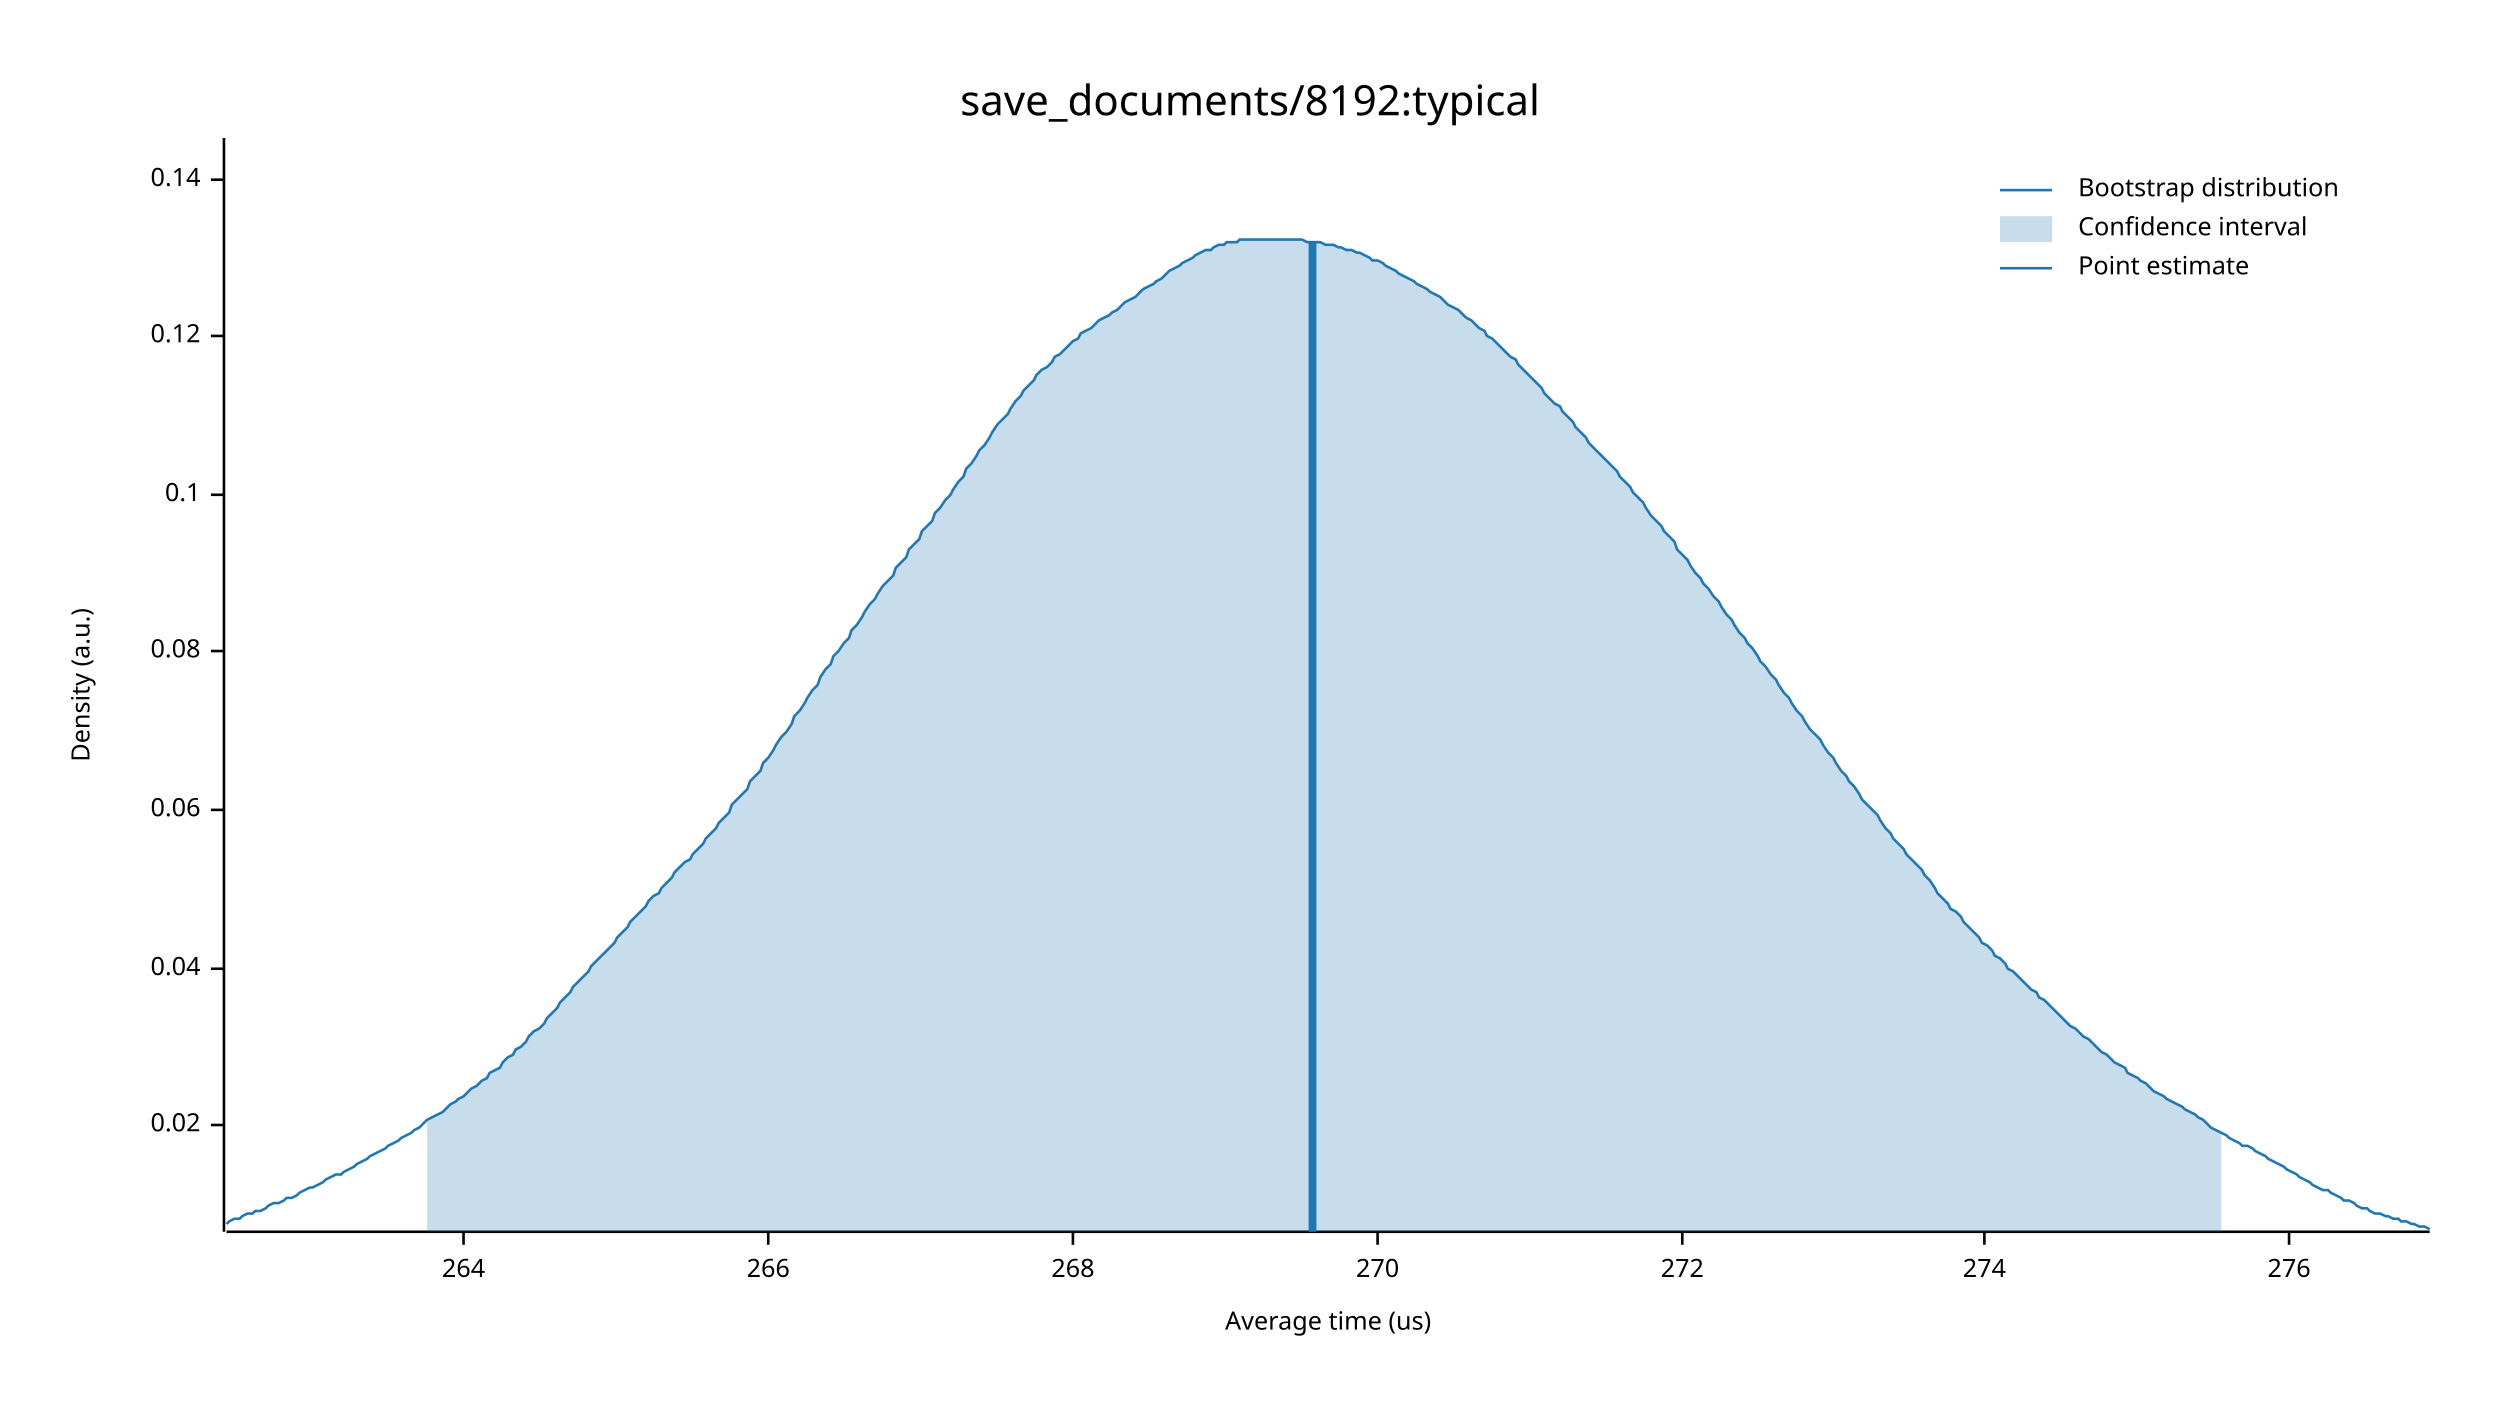
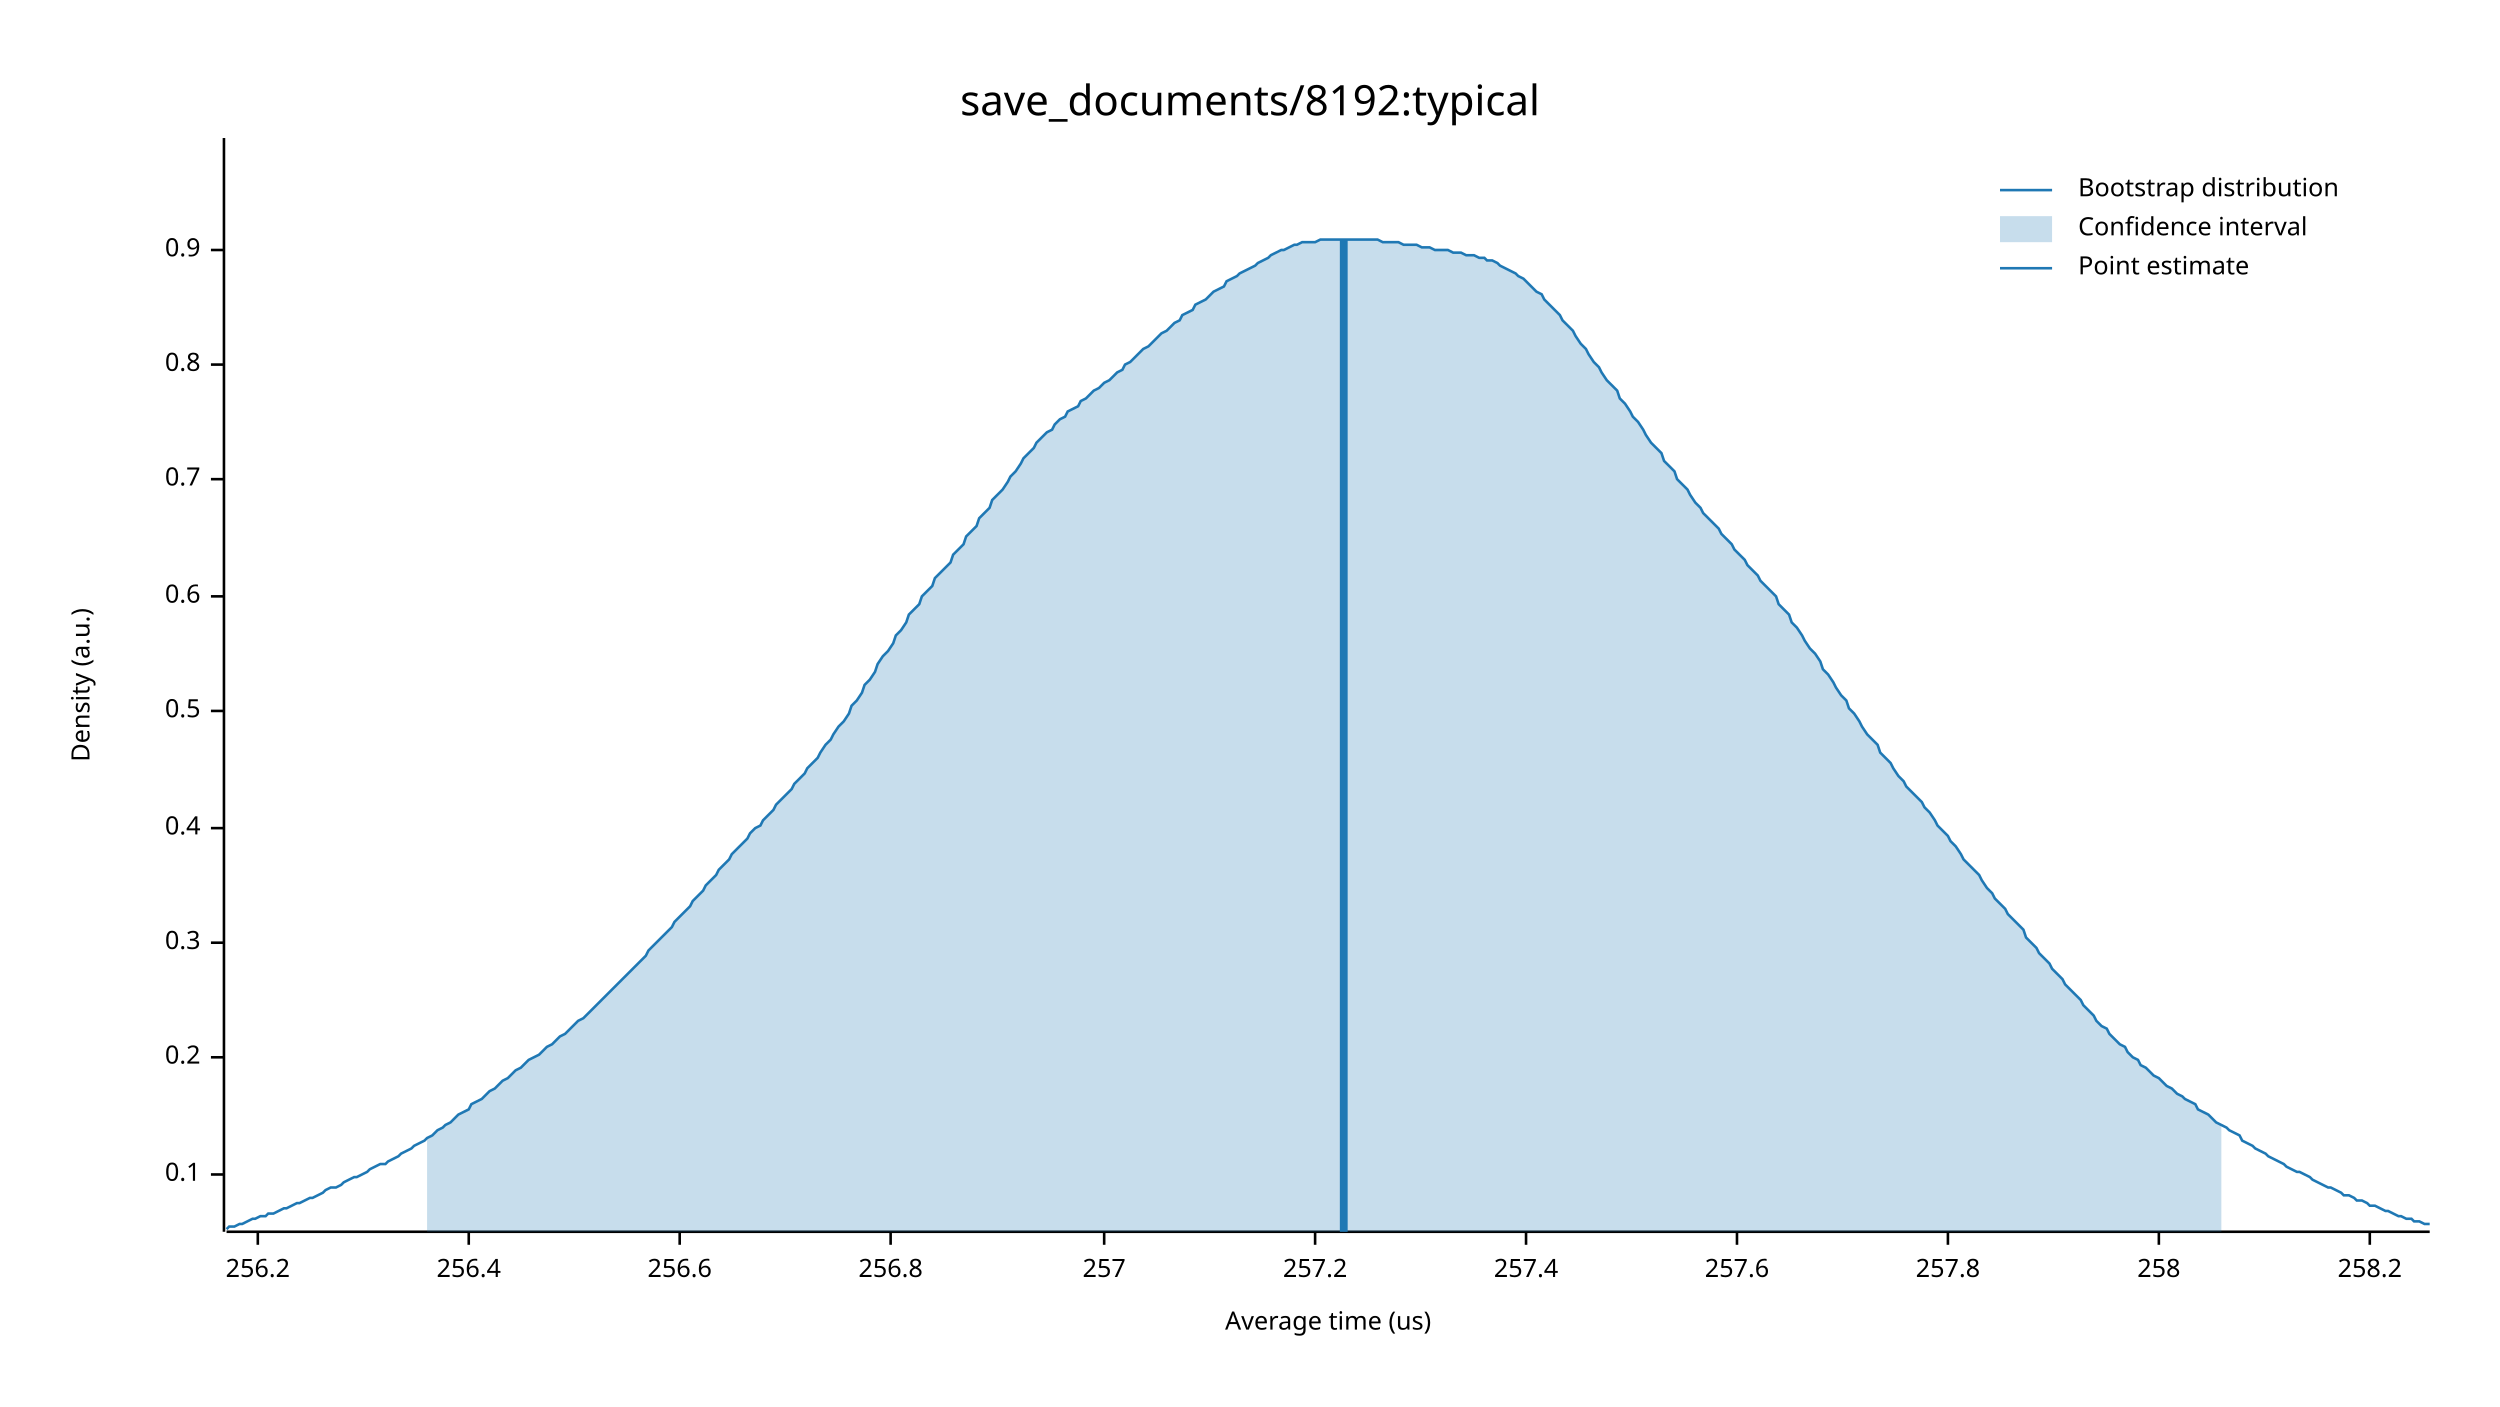
<svg xmlns="http://www.w3.org/2000/svg" width="960" height="540" viewBox="0 0 960 540">
  <text x="480" y="32" dy="0.76em" text-anchor="middle" font-family="sans-serif" font-size="16.129" opacity="1" fill="#000000">
save_documents/8192:typical
</text>
  <text x="27" y="263" dy="0.76em" text-anchor="middle" font-family="sans-serif" font-size="9.677" opacity="1" fill="#000000" transform="rotate(270, 27, 263)">
Density (a.u.)
</text>
  <text x="510" y="513" dy="-0.5ex" text-anchor="middle" font-family="sans-serif" font-size="9.677" opacity="1" fill="#000000">
Average time (us)
</text>
  <polyline fill="none" opacity="1" stroke="#000000" stroke-width="1" points="86,53 86,473 " />
-   <text x="77" y="432" dy="0.5ex" text-anchor="end" font-family="sans-serif" font-size="9.677" opacity="1" fill="#000000">
- 0.02
- </text>
-   <polyline fill="none" opacity="1" stroke="#000000" stroke-width="1" points="81,432 86,432 " />
-   <text x="77" y="372" dy="0.5ex" text-anchor="end" font-family="sans-serif" font-size="9.677" opacity="1" fill="#000000">
- 0.04
- </text>
-   <polyline fill="none" opacity="1" stroke="#000000" stroke-width="1" points="81,372 86,372 " />
-   <text x="77" y="311" dy="0.5ex" text-anchor="end" font-family="sans-serif" font-size="9.677" opacity="1" fill="#000000">
- 0.06
- </text>
-   <polyline fill="none" opacity="1" stroke="#000000" stroke-width="1" points="81,311 86,311 " />
-   <text x="77" y="250" dy="0.5ex" text-anchor="end" font-family="sans-serif" font-size="9.677" opacity="1" fill="#000000">
- 0.08
- </text>
-   <polyline fill="none" opacity="1" stroke="#000000" stroke-width="1" points="81,250 86,250 " />
-   <text x="77" y="190" dy="0.5ex" text-anchor="end" font-family="sans-serif" font-size="9.677" opacity="1" fill="#000000">
+   <text x="77" y="451" dy="0.5ex" text-anchor="end" font-family="sans-serif" font-size="9.677" opacity="1" fill="#000000">
0.1
</text>
-   <polyline fill="none" opacity="1" stroke="#000000" stroke-width="1" points="81,190 86,190 " />
-   <text x="77" y="129" dy="0.5ex" text-anchor="end" font-family="sans-serif" font-size="9.677" opacity="1" fill="#000000">
- 0.12
+   <polyline fill="none" opacity="1" stroke="#000000" stroke-width="1" points="81,451 86,451 " />
+   <text x="77" y="406" dy="0.5ex" text-anchor="end" font-family="sans-serif" font-size="9.677" opacity="1" fill="#000000">
+ 0.2
</text>
-   <polyline fill="none" opacity="1" stroke="#000000" stroke-width="1" points="81,129 86,129 " />
-   <text x="77" y="69" dy="0.5ex" text-anchor="end" font-family="sans-serif" font-size="9.677" opacity="1" fill="#000000">
- 0.14
+   <polyline fill="none" opacity="1" stroke="#000000" stroke-width="1" points="81,406 86,406 " />
+   <text x="77" y="362" dy="0.5ex" text-anchor="end" font-family="sans-serif" font-size="9.677" opacity="1" fill="#000000">
+ 0.3
</text>
-   <polyline fill="none" opacity="1" stroke="#000000" stroke-width="1" points="81,69 86,69 " />
+   <polyline fill="none" opacity="1" stroke="#000000" stroke-width="1" points="81,362 86,362 " />
+   <text x="77" y="318" dy="0.5ex" text-anchor="end" font-family="sans-serif" font-size="9.677" opacity="1" fill="#000000">
+ 0.4
+ </text>
+   <polyline fill="none" opacity="1" stroke="#000000" stroke-width="1" points="81,318 86,318 " />
+   <text x="77" y="273" dy="0.5ex" text-anchor="end" font-family="sans-serif" font-size="9.677" opacity="1" fill="#000000">
+ 0.5
+ </text>
+   <polyline fill="none" opacity="1" stroke="#000000" stroke-width="1" points="81,273 86,273 " />
+   <text x="77" y="229" dy="0.5ex" text-anchor="end" font-family="sans-serif" font-size="9.677" opacity="1" fill="#000000">
+ 0.6
+ </text>
+   <polyline fill="none" opacity="1" stroke="#000000" stroke-width="1" points="81,229 86,229 " />
+   <text x="77" y="184" dy="0.5ex" text-anchor="end" font-family="sans-serif" font-size="9.677" opacity="1" fill="#000000">
+ 0.7
+ </text>
+   <polyline fill="none" opacity="1" stroke="#000000" stroke-width="1" points="81,184 86,184 " />
+   <text x="77" y="140" dy="0.5ex" text-anchor="end" font-family="sans-serif" font-size="9.677" opacity="1" fill="#000000">
+ 0.8
+ </text>
+   <polyline fill="none" opacity="1" stroke="#000000" stroke-width="1" points="81,140 86,140 " />
+   <text x="77" y="96" dy="0.5ex" text-anchor="end" font-family="sans-serif" font-size="9.677" opacity="1" fill="#000000">
+ 0.9
+ </text>
+   <polyline fill="none" opacity="1" stroke="#000000" stroke-width="1" points="81,96 86,96 " />
  <polyline fill="none" opacity="1" stroke="#000000" stroke-width="1" points="87,473 933,473 " />
-   <text x="178" y="483" dy="0.76em" text-anchor="middle" font-family="sans-serif" font-size="9.677" opacity="1" fill="#000000">
- 264
+   <text x="99" y="483" dy="0.76em" text-anchor="middle" font-family="sans-serif" font-size="9.677" opacity="1" fill="#000000">
+ 256.2
</text>
-   <polyline fill="none" opacity="1" stroke="#000000" stroke-width="1" points="178,473 178,478 " />
-   <text x="295" y="483" dy="0.76em" text-anchor="middle" font-family="sans-serif" font-size="9.677" opacity="1" fill="#000000">
- 266
+   <polyline fill="none" opacity="1" stroke="#000000" stroke-width="1" points="99,473 99,478 " />
+   <text x="180" y="483" dy="0.76em" text-anchor="middle" font-family="sans-serif" font-size="9.677" opacity="1" fill="#000000">
+ 256.4
</text>
-   <polyline fill="none" opacity="1" stroke="#000000" stroke-width="1" points="295,473 295,478 " />
-   <text x="412" y="483" dy="0.76em" text-anchor="middle" font-family="sans-serif" font-size="9.677" opacity="1" fill="#000000">
- 268
+   <polyline fill="none" opacity="1" stroke="#000000" stroke-width="1" points="180,473 180,478 " />
+   <text x="261" y="483" dy="0.76em" text-anchor="middle" font-family="sans-serif" font-size="9.677" opacity="1" fill="#000000">
+ 256.6
</text>
-   <polyline fill="none" opacity="1" stroke="#000000" stroke-width="1" points="412,473 412,478 " />
-   <text x="529" y="483" dy="0.76em" text-anchor="middle" font-family="sans-serif" font-size="9.677" opacity="1" fill="#000000">
- 270
+   <polyline fill="none" opacity="1" stroke="#000000" stroke-width="1" points="261,473 261,478 " />
+   <text x="342" y="483" dy="0.76em" text-anchor="middle" font-family="sans-serif" font-size="9.677" opacity="1" fill="#000000">
+ 256.8
</text>
-   <polyline fill="none" opacity="1" stroke="#000000" stroke-width="1" points="529,473 529,478 " />
-   <text x="646" y="483" dy="0.76em" text-anchor="middle" font-family="sans-serif" font-size="9.677" opacity="1" fill="#000000">
- 272
+   <polyline fill="none" opacity="1" stroke="#000000" stroke-width="1" points="342,473 342,478 " />
+   <text x="424" y="483" dy="0.76em" text-anchor="middle" font-family="sans-serif" font-size="9.677" opacity="1" fill="#000000">
+ 257
</text>
-   <polyline fill="none" opacity="1" stroke="#000000" stroke-width="1" points="646,473 646,478 " />
-   <text x="762" y="483" dy="0.76em" text-anchor="middle" font-family="sans-serif" font-size="9.677" opacity="1" fill="#000000">
- 274
+   <polyline fill="none" opacity="1" stroke="#000000" stroke-width="1" points="424,473 424,478 " />
+   <text x="505" y="483" dy="0.76em" text-anchor="middle" font-family="sans-serif" font-size="9.677" opacity="1" fill="#000000">
+ 257.2
</text>
-   <polyline fill="none" opacity="1" stroke="#000000" stroke-width="1" points="762,473 762,478 " />
-   <text x="879" y="483" dy="0.76em" text-anchor="middle" font-family="sans-serif" font-size="9.677" opacity="1" fill="#000000">
- 276
+   <polyline fill="none" opacity="1" stroke="#000000" stroke-width="1" points="505,473 505,478 " />
+   <text x="586" y="483" dy="0.76em" text-anchor="middle" font-family="sans-serif" font-size="9.677" opacity="1" fill="#000000">
+ 257.4
</text>
-   <polyline fill="none" opacity="1" stroke="#000000" stroke-width="1" points="879,473 879,478 " />
-   <polyline fill="none" opacity="1" stroke="#1F78B4" stroke-width="1" points="87,470 88,469 90,468 92,468 93,467 95,466 97,466 98,465 100,465 102,464 103,463 105,462 107,462 109,461 110,460 112,460 114,459 115,458 117,457 119,456 120,456 122,455 124,454 125,453 127,452 129,451 131,451 132,450 134,449 136,448 137,447 139,446 141,445 142,444 144,443 146,442 148,441 149,440 151,439 153,438 154,437 156,436 158,435 159,434 161,433 163,431 164,430 166,429 168,428 170,427 171,426 173,424 175,423 176,422 178,421 180,419 181,418 183,417 185,415 187,414 188,412 190,411 192,410 193,408 195,406 197,405 198,403 200,402 202,400 203,398 205,396 207,395 209,393 210,391 212,389 214,387 215,385 217,383 219,381 220,379 222,377 224,375 226,373 227,371 229,369 231,367 232,366 234,364 236,362 237,360 239,358 241,356 242,354 244,352 246,350 248,348 249,346 251,344 253,343 254,341 256,339 258,337 259,335 261,333 263,331 265,330 266,328 268,326 270,324 271,322 273,320 275,318 276,316 278,314 280,312 281,309 283,307 285,305 287,303 288,300 290,298 292,296 293,293 295,291 297,288 298,286 300,283 302,281 304,278 305,275 307,273 309,270 310,268 312,265 314,263 315,260 317,257 319,255 320,252 322,250 324,247 326,245 327,242 329,240 331,237 332,235 334,232 336,230 337,228 339,225 341,223 343,221 344,218 346,216 348,214 349,211 351,209 353,207 354,204 356,202 358,200 359,197 361,195 363,192 365,190 366,188 368,185 370,183 371,180 373,178 375,175 376,173 378,171 380,168 381,166 383,163 385,161 387,159 388,157 390,154 392,152 393,150 395,148 397,146 398,144 400,142 402,141 404,139 405,137 407,136 409,134 410,133 412,131 414,130 415,128 417,127 419,126 420,125 422,123 424,122 426,121 427,120 429,119 431,117 432,116 434,115 436,114 437,113 439,111 441,110 443,109 444,108 446,107 448,105 449,104 451,103 453,102 454,101 456,100 458,99 459,98 461,97 463,96 465,96 466,95 468,94 470,94 471,93 473,93 475,93 476,92 478,92 480,92 482,92 483,92 485,92 487,92 488,92 490,92 492,92 493,92 495,92 497,92 498,92 500,92 502,93 504,93 505,93 507,93 509,94 510,94 512,94 514,95 515,95 517,96 519,96 521,97 522,97 524,98 526,99 527,100 529,100 531,101 532,102 534,103 536,104 537,105 539,106 541,107 543,108 544,109 546,110 548,111 549,112 551,113 553,114 554,115 556,117 558,118 560,119 561,120 563,122 565,123 566,124 568,126 570,127 571,129 573,130 575,132 576,133 578,135 580,137 582,138 583,140 585,142 587,144 588,145 590,147 592,149 593,151 595,153 597,155 599,156 600,158 602,160 604,162 605,164 607,166 609,168 610,170 612,172 614,174 615,175 617,177 619,179 621,181 622,183 624,185 626,187 627,189 629,191 631,193 632,195 634,198 636,200 638,202 639,204 641,206 643,208 644,211 646,213 648,215 649,217 651,220 653,222 654,224 656,226 658,229 660,231 661,233 663,236 665,238 666,240 668,243 670,245 671,247 673,249 675,252 676,254 678,256 680,259 682,261 683,263 685,266 687,268 688,270 690,273 692,275 693,277 695,280 697,282 699,284 700,286 702,289 704,291 705,293 707,296 709,298 710,300 712,302 714,305 715,307 717,309 719,311 721,313 722,315 724,318 726,320 727,322 729,324 731,326 732,328 734,330 736,332 738,334 739,336 741,338 743,341 744,343 746,345 748,347 749,349 751,350 753,352 754,354 756,356 758,358 760,360 761,362 763,363 765,365 766,367 768,368 770,370 771,372 773,373 775,375 777,377 778,378 780,380 782,381 783,383 785,384 787,386 788,387 790,389 792,391 793,392 795,394 797,395 799,397 800,398 802,399 804,401 805,402 807,404 809,405 810,406 812,408 814,409 816,410 817,412 819,413 821,414 822,415 824,416 826,418 827,419 829,420 831,421 832,422 834,423 836,424 838,425 839,426 841,427 843,428 844,429 846,430 848,432 849,433 851,434 853,435 855,436 856,437 858,438 860,439 861,440 863,440 865,441 866,442 868,443 870,444 871,445 873,446 875,447 877,448 878,449 880,450 882,451 883,452 885,453 887,454 888,455 890,456 892,457 894,457 895,458 897,459 899,460 900,461 902,461 904,462 905,463 907,464 909,464 910,465 912,466 914,466 916,467 917,467 919,468 921,468 922,469 924,469 926,470 927,470 929,471 931,471 933,472 " />
-   <polygon opacity="0.25" fill="#1F78B4" points="164,430 166,429 168,428 170,427 171,426 173,424 175,423 176,422 178,421 180,419 181,418 183,417 185,415 187,414 188,412 190,411 192,410 193,408 195,406 197,405 198,403 200,402 202,400 203,398 205,396 207,395 209,393 210,391 212,389 214,387 215,385 217,383 219,381 220,379 222,377 224,375 226,373 227,371 229,369 231,367 232,366 234,364 236,362 237,360 239,358 241,356 242,354 244,352 246,350 248,348 249,346 251,344 253,343 254,341 256,339 258,337 259,335 261,333 263,331 265,330 266,328 268,326 270,324 271,322 273,320 275,318 276,316 278,314 280,312 281,309 283,307 285,305 287,303 288,300 290,298 292,296 293,293 295,291 297,288 298,286 300,283 302,281 304,278 305,275 307,273 309,270 310,268 312,265 314,263 315,260 317,257 319,255 320,252 322,250 324,247 326,245 327,242 329,240 331,237 332,235 334,232 336,230 337,228 339,225 341,223 343,221 344,218 346,216 348,214 349,211 351,209 353,207 354,204 356,202 358,200 359,197 361,195 363,192 365,190 366,188 368,185 370,183 371,180 373,178 375,175 376,173 378,171 380,168 381,166 383,163 385,161 387,159 388,157 390,154 392,152 393,150 395,148 397,146 398,144 400,142 402,141 404,139 405,137 407,136 409,134 410,133 412,131 414,130 415,128 417,127 419,126 420,125 422,123 424,122 426,121 427,120 429,119 431,117 432,116 434,115 436,114 437,113 439,111 441,110 443,109 444,108 446,107 448,105 449,104 451,103 453,102 454,101 456,100 458,99 459,98 461,97 463,96 465,96 466,95 468,94 470,94 471,93 473,93 475,93 476,92 478,92 480,92 482,92 483,92 485,92 487,92 488,92 490,92 492,92 493,92 495,92 497,92 498,92 500,92 502,93 504,93 505,93 507,93 509,94 510,94 512,94 514,95 515,95 517,96 519,96 521,97 522,97 524,98 526,99 527,100 529,100 531,101 532,102 534,103 536,104 537,105 539,106 541,107 543,108 544,109 546,110 548,111 549,112 551,113 553,114 554,115 556,117 558,118 560,119 561,120 563,122 565,123 566,124 568,126 570,127 571,129 573,130 575,132 576,133 578,135 580,137 582,138 583,140 585,142 587,144 588,145 590,147 592,149 593,151 595,153 597,155 599,156 600,158 602,160 604,162 605,164 607,166 609,168 610,170 612,172 614,174 615,175 617,177 619,179 621,181 622,183 624,185 626,187 627,189 629,191 631,193 632,195 634,198 636,200 638,202 639,204 641,206 643,208 644,211 646,213 648,215 649,217 651,220 653,222 654,224 656,226 658,229 660,231 661,233 663,236 665,238 666,240 668,243 670,245 671,247 673,249 675,252 676,254 678,256 680,259 682,261 683,263 685,266 687,268 688,270 690,273 692,275 693,277 695,280 697,282 699,284 700,286 702,289 704,291 705,293 707,296 709,298 710,300 712,302 714,305 715,307 717,309 719,311 721,313 722,315 724,318 726,320 727,322 729,324 731,326 732,328 734,330 736,332 738,334 739,336 741,338 743,341 744,343 746,345 748,347 749,349 751,350 753,352 754,354 756,356 758,358 760,360 761,362 763,363 765,365 766,367 768,368 770,370 771,372 773,373 775,375 777,377 778,378 780,380 782,381 783,383 785,384 787,386 788,387 790,389 792,391 793,392 795,394 797,395 799,397 800,398 802,399 804,401 805,402 807,404 809,405 810,406 812,408 814,409 816,410 817,412 819,413 821,414 822,415 824,416 826,418 827,419 829,420 831,421 832,422 834,423 836,424 838,425 839,426 841,427 843,428 844,429 846,430 848,432 849,433 851,434 853,435 853,473 164,473 " />
-   <polyline fill="none" opacity="1" stroke="#1F78B4" stroke-width="3" points="504,473 504,93 " />
+   <polyline fill="none" opacity="1" stroke="#000000" stroke-width="1" points="586,473 586,478 " />
+   <text x="667" y="483" dy="0.76em" text-anchor="middle" font-family="sans-serif" font-size="9.677" opacity="1" fill="#000000">
+ 257.6
+ </text>
+   <polyline fill="none" opacity="1" stroke="#000000" stroke-width="1" points="667,473 667,478 " />
+   <text x="748" y="483" dy="0.76em" text-anchor="middle" font-family="sans-serif" font-size="9.677" opacity="1" fill="#000000">
+ 257.8
+ </text>
+   <polyline fill="none" opacity="1" stroke="#000000" stroke-width="1" points="748,473 748,478 " />
+   <text x="829" y="483" dy="0.76em" text-anchor="middle" font-family="sans-serif" font-size="9.677" opacity="1" fill="#000000">
+ 258
+ </text>
+   <polyline fill="none" opacity="1" stroke="#000000" stroke-width="1" points="829,473 829,478 " />
+   <text x="910" y="483" dy="0.76em" text-anchor="middle" font-family="sans-serif" font-size="9.677" opacity="1" fill="#000000">
+ 258.2
+ </text>
+   <polyline fill="none" opacity="1" stroke="#000000" stroke-width="1" points="910,473 910,478 " />
+   <polyline fill="none" opacity="1" stroke="#1F78B4" stroke-width="1" points="87,472 88,471 90,471 92,470 93,470 95,469 97,468 98,468 100,467 102,467 103,466 105,466 107,465 109,464 110,464 112,463 114,462 115,462 117,461 119,460 120,460 122,459 124,458 125,457 127,456 129,456 131,455 132,454 134,453 136,452 137,452 139,451 141,450 142,449 144,448 146,447 148,447 149,446 151,445 153,444 154,443 156,442 158,441 159,440 161,439 163,438 164,437 166,436 168,434 170,433 171,432 173,431 175,429 176,428 178,427 180,426 181,424 183,423 185,422 187,420 188,419 190,418 192,416 193,415 195,414 197,412 198,411 200,410 202,408 203,407 205,406 207,405 209,403 210,402 212,401 214,399 215,398 217,397 219,395 220,394 222,392 224,391 226,389 227,388 229,386 231,384 232,383 234,381 236,379 237,378 239,376 241,374 242,373 244,371 246,369 248,367 249,365 251,363 253,361 254,360 256,358 258,356 259,354 261,352 263,350 265,348 266,346 268,344 270,342 271,340 273,338 275,336 276,334 278,332 280,330 281,328 283,326 285,324 287,322 288,320 290,318 292,317 293,315 295,313 297,311 298,309 300,307 302,305 304,303 305,301 307,299 309,297 310,295 312,293 314,291 315,289 317,286 319,284 320,282 322,279 324,277 326,274 327,271 329,269 331,266 332,263 334,261 336,258 337,255 339,252 341,250 343,247 344,244 346,242 348,239 349,236 351,234 353,232 354,229 356,227 358,225 359,222 361,220 363,218 365,216 366,213 368,211 370,209 371,206 373,204 375,202 376,199 378,197 380,195 381,192 383,190 385,188 387,185 388,183 390,181 392,178 393,176 395,174 397,172 398,170 400,168 402,166 404,165 405,163 407,161 409,160 410,158 412,157 414,156 415,154 417,153 419,151 420,150 422,149 424,147 426,146 427,145 429,143 431,142 432,140 434,139 436,137 437,136 439,134 441,133 443,131 444,130 446,128 448,127 449,126 451,124 453,123 454,121 456,120 458,119 459,117 461,116 463,115 465,113 466,112 468,111 470,110 471,108 473,107 475,106 476,105 478,104 480,103 482,102 483,101 485,100 487,99 488,98 490,97 492,96 493,96 495,95 497,94 498,94 500,93 502,93 504,93 505,93 507,92 509,92 510,92 512,92 514,92 515,92 517,92 519,92 521,92 522,92 524,92 526,92 527,92 529,92 531,93 532,93 534,93 536,93 537,93 539,94 541,94 543,94 544,94 546,95 548,95 549,95 551,96 553,96 554,96 556,96 558,97 560,97 561,97 563,98 565,98 566,98 568,99 570,99 571,100 573,100 575,101 576,102 578,103 580,104 582,105 583,106 585,107 587,109 588,110 590,112 592,113 593,115 595,117 597,119 599,121 600,123 602,125 604,127 605,129 607,132 609,134 610,136 612,139 614,141 615,143 617,146 619,148 621,150 622,153 624,155 626,158 627,160 629,162 631,165 632,167 634,170 636,172 638,174 639,177 641,179 643,181 644,184 646,186 648,188 649,190 651,193 653,195 654,197 656,199 658,201 660,203 661,205 663,207 665,209 666,211 668,213 670,215 671,217 673,219 675,221 676,223 678,225 680,227 682,229 683,232 685,234 687,236 688,239 690,241 692,244 693,246 695,249 697,251 699,254 700,257 702,259 704,262 705,264 707,267 709,269 710,272 712,274 714,277 715,279 717,282 719,284 721,286 722,289 724,291 726,293 727,295 729,298 731,300 732,302 734,304 736,306 738,308 739,310 741,312 743,315 744,317 746,319 748,321 749,323 751,325 753,328 754,330 756,332 758,334 760,336 761,338 763,341 765,343 766,345 768,347 770,349 771,351 773,353 775,355 777,357 778,360 780,362 782,364 783,366 785,368 787,370 788,372 790,374 792,376 793,378 795,380 797,382 799,384 800,386 802,388 804,390 805,392 807,394 809,395 810,397 812,399 814,401 816,402 817,404 819,406 821,407 822,409 824,410 826,412 827,413 829,414 831,416 832,417 834,418 836,420 838,421 839,422 841,423 843,424 844,426 846,427 848,428 849,429 851,431 853,432 855,433 856,434 858,435 860,436 861,438 863,439 865,440 866,441 868,442 870,443 871,444 873,445 875,446 877,447 878,448 880,449 882,450 883,450 885,451 887,452 888,453 890,454 892,455 894,456 895,456 897,457 899,458 900,459 902,459 904,460 905,461 907,461 909,462 910,463 912,463 914,464 916,465 917,465 919,466 921,467 922,467 924,468 926,468 927,469 929,469 931,470 933,470 " />
+   <polygon opacity="0.25" fill="#1F78B4" points="164,437 166,436 168,434 170,433 171,432 173,431 175,429 176,428 178,427 180,426 181,424 183,423 185,422 187,420 188,419 190,418 192,416 193,415 195,414 197,412 198,411 200,410 202,408 203,407 205,406 207,405 209,403 210,402 212,401 214,399 215,398 217,397 219,395 220,394 222,392 224,391 226,389 227,388 229,386 231,384 232,383 234,381 236,379 237,378 239,376 241,374 242,373 244,371 246,369 248,367 249,365 251,363 253,361 254,360 256,358 258,356 259,354 261,352 263,350 265,348 266,346 268,344 270,342 271,340 273,338 275,336 276,334 278,332 280,330 281,328 283,326 285,324 287,322 288,320 290,318 292,317 293,315 295,313 297,311 298,309 300,307 302,305 304,303 305,301 307,299 309,297 310,295 312,293 314,291 315,289 317,286 319,284 320,282 322,279 324,277 326,274 327,271 329,269 331,266 332,263 334,261 336,258 337,255 339,252 341,250 343,247 344,244 346,242 348,239 349,236 351,234 353,232 354,229 356,227 358,225 359,222 361,220 363,218 365,216 366,213 368,211 370,209 371,206 373,204 375,202 376,199 378,197 380,195 381,192 383,190 385,188 387,185 388,183 390,181 392,178 393,176 395,174 397,172 398,170 400,168 402,166 404,165 405,163 407,161 409,160 410,158 412,157 414,156 415,154 417,153 419,151 420,150 422,149 424,147 426,146 427,145 429,143 431,142 432,140 434,139 436,137 437,136 439,134 441,133 443,131 444,130 446,128 448,127 449,126 451,124 453,123 454,121 456,120 458,119 459,117 461,116 463,115 465,113 466,112 468,111 470,110 471,108 473,107 475,106 476,105 478,104 480,103 482,102 483,101 485,100 487,99 488,98 490,97 492,96 493,96 495,95 497,94 498,94 500,93 502,93 504,93 505,93 507,92 509,92 510,92 512,92 514,92 515,92 517,92 519,92 521,92 522,92 524,92 526,92 527,92 529,92 531,93 532,93 534,93 536,93 537,93 539,94 541,94 543,94 544,94 546,95 548,95 549,95 551,96 553,96 554,96 556,96 558,97 560,97 561,97 563,98 565,98 566,98 568,99 570,99 571,100 573,100 575,101 576,102 578,103 580,104 582,105 583,106 585,107 587,109 588,110 590,112 592,113 593,115 595,117 597,119 599,121 600,123 602,125 604,127 605,129 607,132 609,134 610,136 612,139 614,141 615,143 617,146 619,148 621,150 622,153 624,155 626,158 627,160 629,162 631,165 632,167 634,170 636,172 638,174 639,177 641,179 643,181 644,184 646,186 648,188 649,190 651,193 653,195 654,197 656,199 658,201 660,203 661,205 663,207 665,209 666,211 668,213 670,215 671,217 673,219 675,221 676,223 678,225 680,227 682,229 683,232 685,234 687,236 688,239 690,241 692,244 693,246 695,249 697,251 699,254 700,257 702,259 704,262 705,264 707,267 709,269 710,272 712,274 714,277 715,279 717,282 719,284 721,286 722,289 724,291 726,293 727,295 729,298 731,300 732,302 734,304 736,306 738,308 739,310 741,312 743,315 744,317 746,319 748,321 749,323 751,325 753,328 754,330 756,332 758,334 760,336 761,338 763,341 765,343 766,345 768,347 770,349 771,351 773,353 775,355 777,357 778,360 780,362 782,364 783,366 785,368 787,370 788,372 790,374 792,376 793,378 795,380 797,382 799,384 800,386 802,388 804,390 805,392 807,394 809,395 810,397 812,399 814,401 816,402 817,404 819,406 821,407 822,409 824,410 826,412 827,413 829,414 831,416 832,417 834,418 836,420 838,421 839,422 841,423 843,424 844,426 846,427 848,428 849,429 851,431 853,432 853,473 164,473 " />
+   <polyline fill="none" opacity="1" stroke="#1F78B4" stroke-width="3" points="516,473 516,92 " />
  <text x="798" y="68" dy="0.76em" text-anchor="start" font-family="sans-serif" font-size="9.677" opacity="1" fill="#000000">
Bootstrap distribution
</text>
  <text x="798" y="83" dy="0.76em" text-anchor="start" font-family="sans-serif" font-size="9.677" opacity="1" fill="#000000">
Confidence interval
</text>
  <text x="798" y="98" dy="0.76em" text-anchor="start" font-family="sans-serif" font-size="9.677" opacity="1" fill="#000000">
Point estimate
</text>
  <polyline fill="none" opacity="1" stroke="#1F78B4" stroke-width="1" points="768,73 788,73 " />
  <rect x="768" y="83" width="20" height="10" opacity="0.25" fill="#1F78B4" stroke="none" />
  <polyline fill="none" opacity="1" stroke="#1F78B4" stroke-width="1" points="768,103 788,103 " />
</svg>
